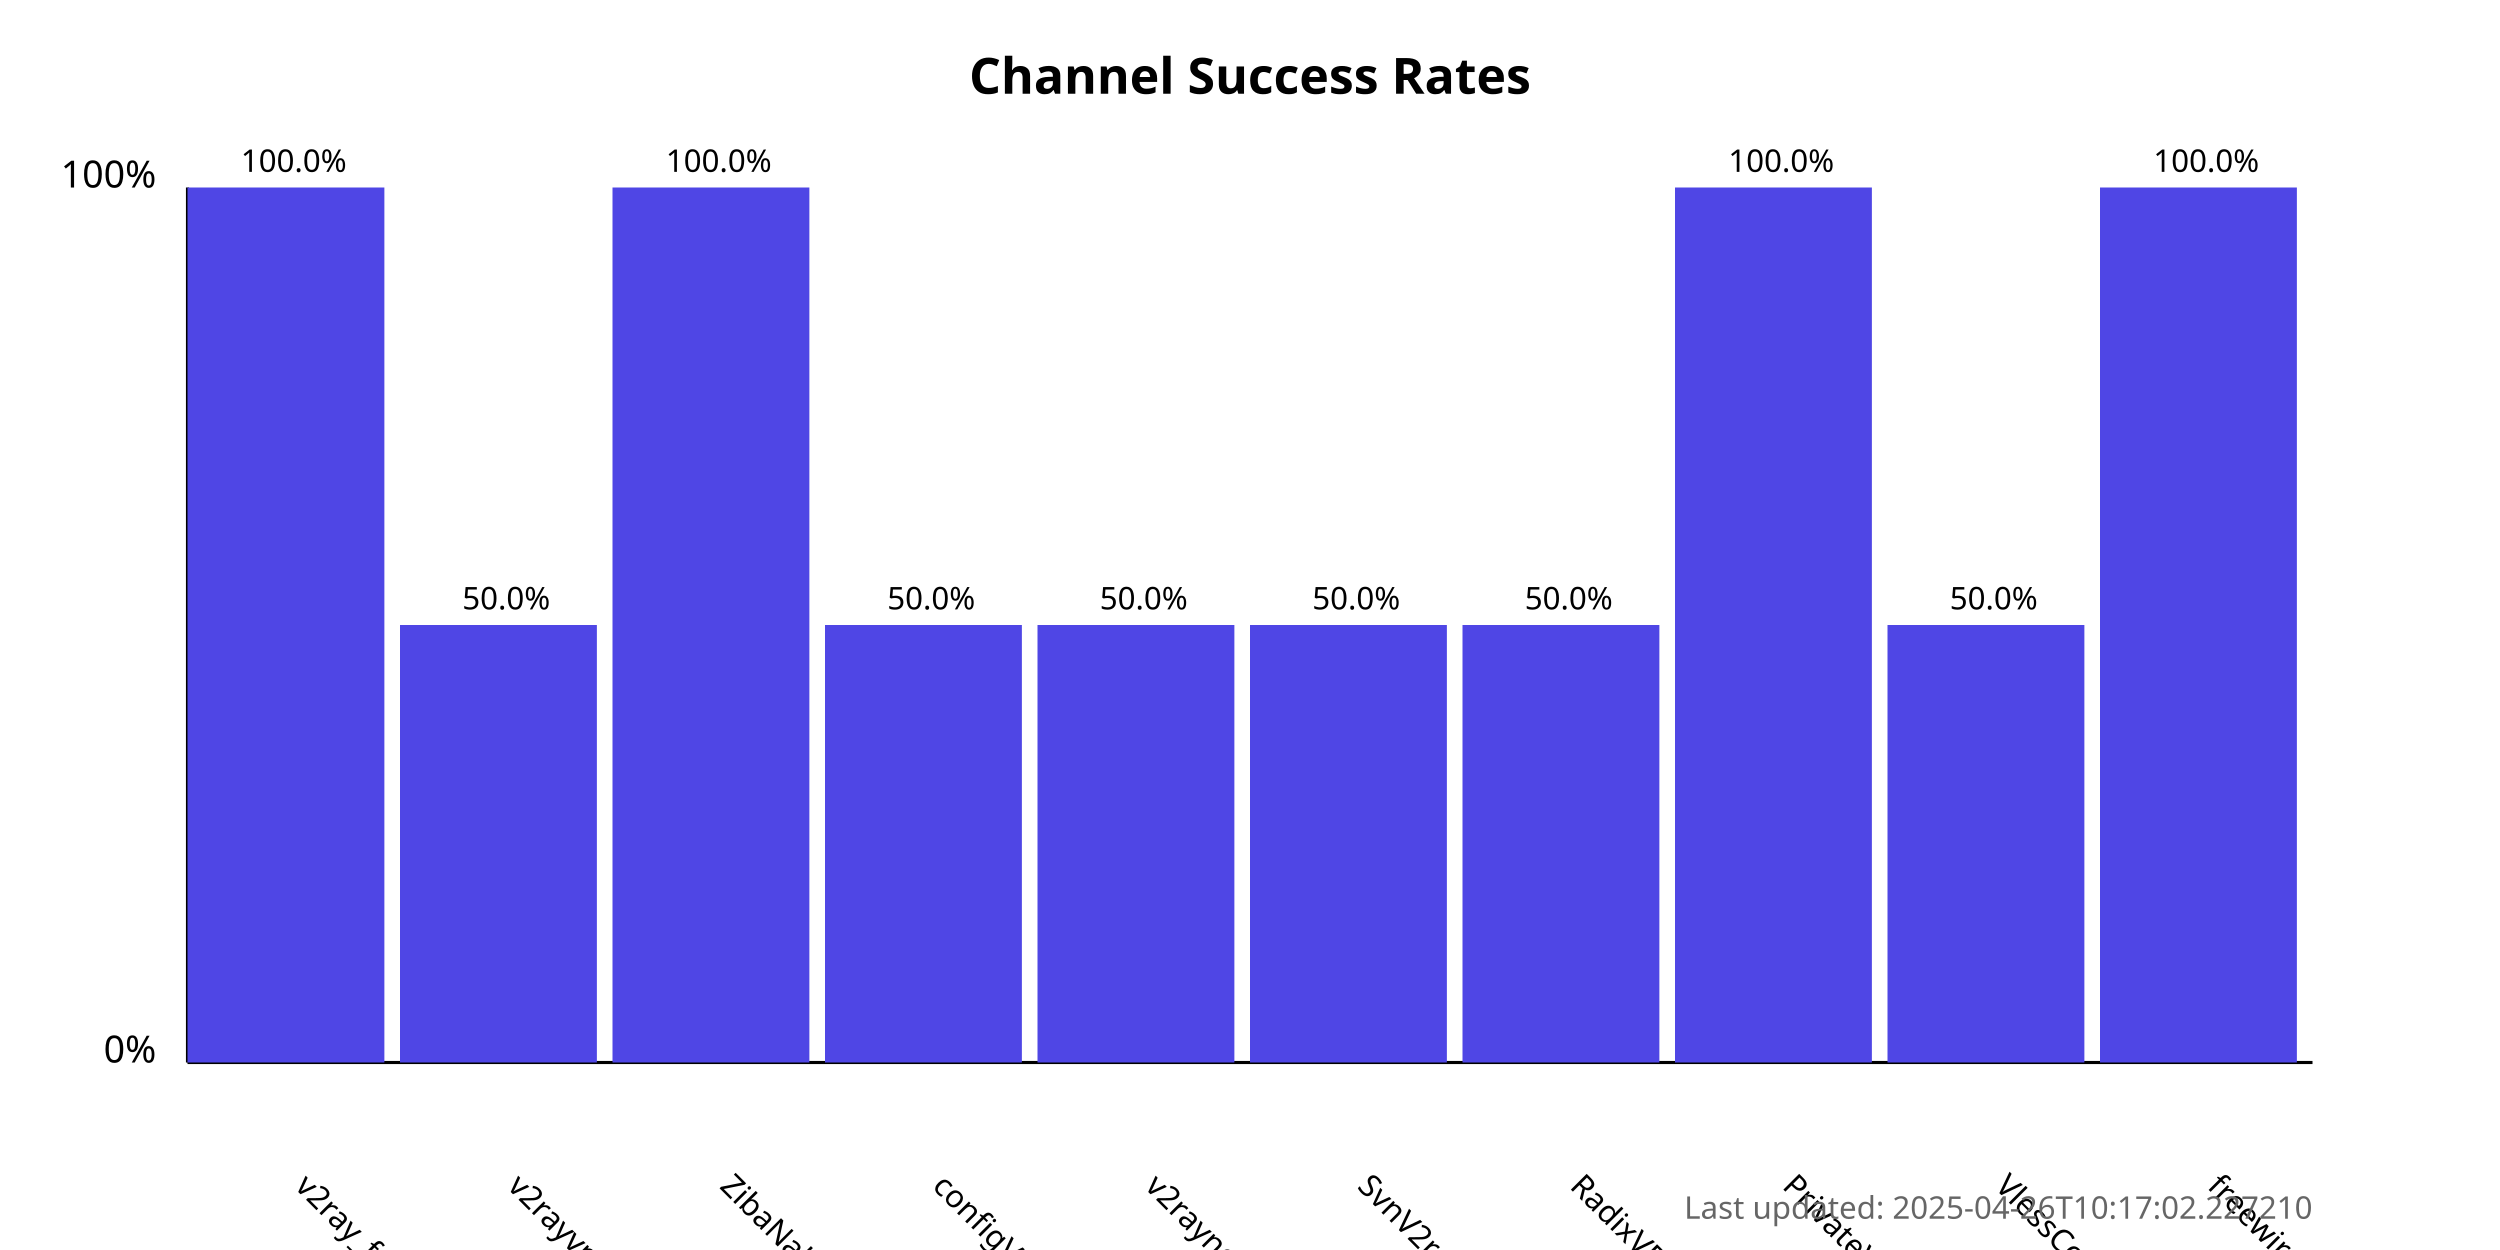
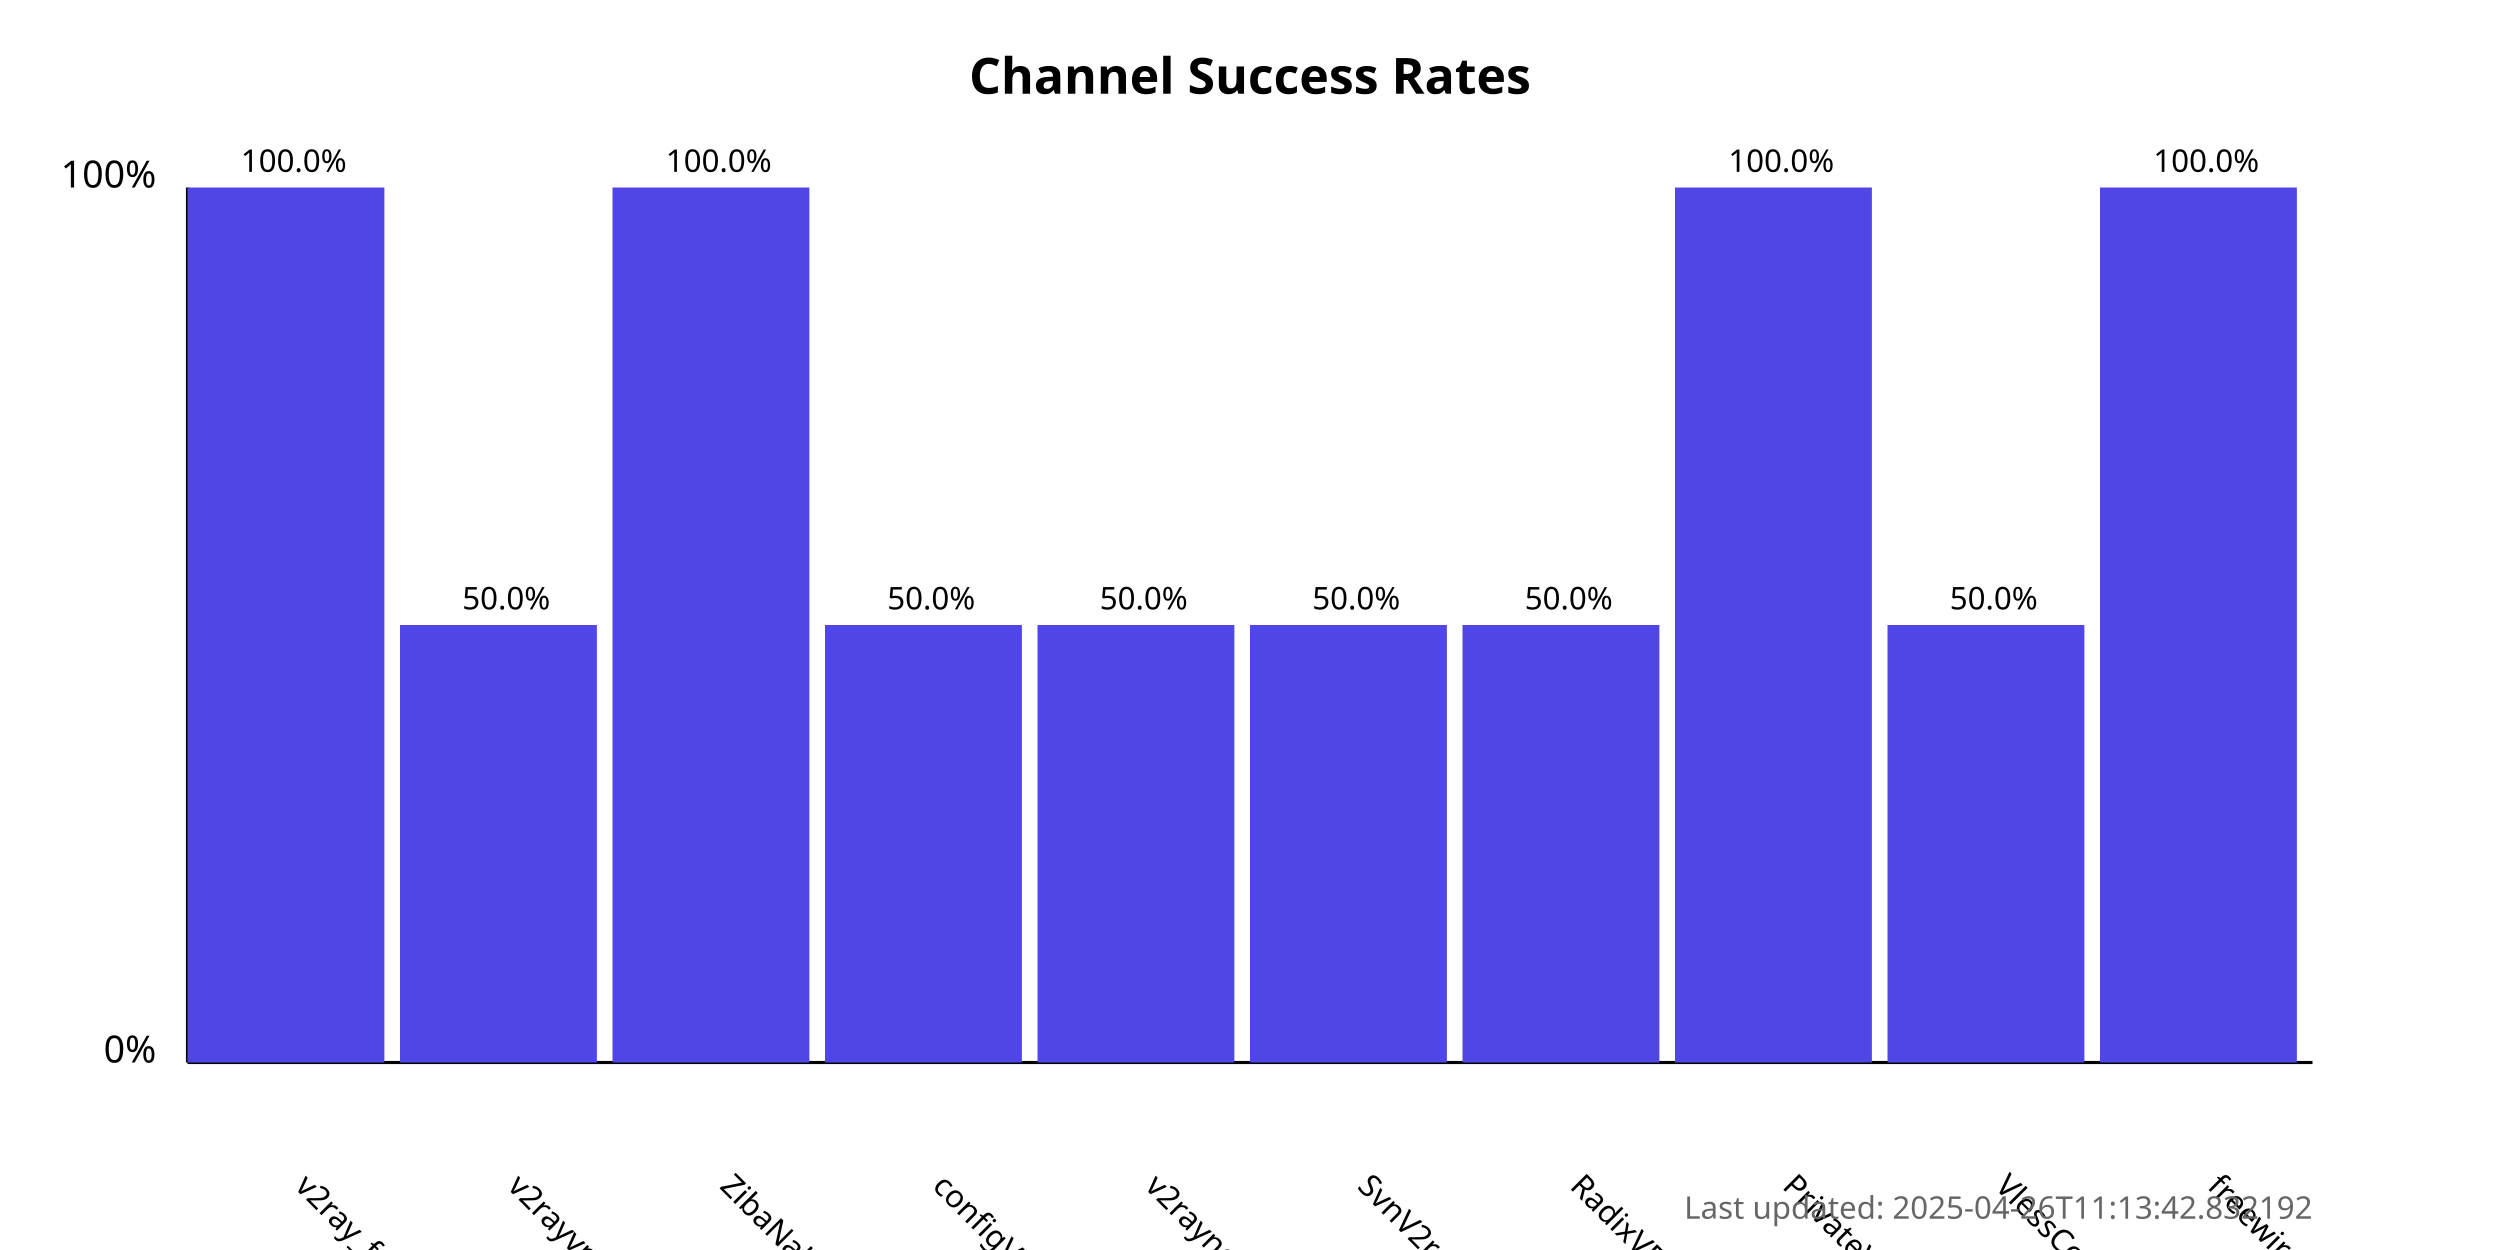
<svg xmlns="http://www.w3.org/2000/svg" width="800" height="400">
  <style>
            .chart-title { font: bold 16px sans-serif; }
            .axis-label { font: 12px sans-serif; }
            .tick-label { font: 10px sans-serif; }
            .bar { fill: #4f46e5; }
            .bar:hover { fill: #6366f1; }
            .timestamp { font: 10px sans-serif; fill: #666; }
        </style>
  <text x="400.0" y="30" text-anchor="middle" class="chart-title">
            Channel Success Rates
        </text>
  <line x1="60" y1="340" x2="60" y2="60" stroke="black" stroke-width="1" />
  <line x1="60" y1="340" x2="740" y2="340" stroke="black" stroke-width="1" />
  <text x="50" y="340" text-anchor="end" class="axis-label">0%</text>
  <text x="50" y="60" text-anchor="end" class="axis-label">100%</text>
  <g>
    <rect x="60" y="60.0" width="63.0" height="280.0" class="bar" />
    <text x="94.0" y="380" transform="rotate(45, 94.0, 380)" text-anchor="start" class="tick-label">
                v2ray_free_conf
            </text>
    <text x="94.0" y="55.0" text-anchor="middle" class="tick-label">
                100.0%
            </text>
  </g>
  <g>
    <rect x="128.0" y="200.0" width="63.0" height="140.0" class="bar" />
    <text x="162.0" y="380" transform="rotate(45, 162.0, 380)" text-anchor="start" class="tick-label">
                v2rayvpno
            </text>
    <text x="162.0" y="195.0" text-anchor="middle" class="tick-label">
                50.0%
            </text>
  </g>
  <g>
    <rect x="196.0" y="60.0" width="63.0" height="280.0" class="bar" />
    <text x="230.0" y="380" transform="rotate(45, 230.0, 380)" text-anchor="start" class="tick-label">
                ZibaNabz
            </text>
    <text x="230.0" y="55.0" text-anchor="middle" class="tick-label">
                100.0%
            </text>
  </g>
  <g>
    <rect x="264.0" y="200.0" width="63.0" height="140.0" class="bar" />
    <text x="298.0" y="380" transform="rotate(45, 298.0, 380)" text-anchor="start" class="tick-label">
                configV2rayForFree
            </text>
    <text x="298.0" y="195.0" text-anchor="middle" class="tick-label">
                50.0%
            </text>
  </g>
  <g>
    <rect x="332.0" y="200.0" width="63.0" height="140.0" class="bar" />
    <text x="366.0" y="380" transform="rotate(45, 366.0, 380)" text-anchor="start" class="tick-label">
                v2rayngvpn
            </text>
    <text x="366.0" y="195.0" text-anchor="middle" class="tick-label">
                50.0%
            </text>
  </g>
  <g>
    <rect x="400.0" y="200.0" width="63.0" height="140.0" class="bar" />
    <text x="434.0" y="380" transform="rotate(45, 434.0, 380)" text-anchor="start" class="tick-label">
                SvnV2ray
            </text>
    <text x="434.0" y="195.0" text-anchor="middle" class="tick-label">
                50.0%
            </text>
  </g>
  <g>
    <rect x="468.0" y="200.0" width="63.0" height="140.0" class="bar" />
    <text x="502.0" y="380" transform="rotate(45, 502.0, 380)" text-anchor="start" class="tick-label">
                RadixVPN
            </text>
    <text x="502.0" y="195.0" text-anchor="middle" class="tick-label">
                50.0%
            </text>
  </g>
  <g>
    <rect x="536.0" y="60.0" width="63.0" height="280.0" class="bar" />
    <text x="570.0" y="380" transform="rotate(45, 570.0, 380)" text-anchor="start" class="tick-label">
                PrivateVPNs
            </text>
    <text x="570.0" y="55.0" text-anchor="middle" class="tick-label">
                100.0%
            </text>
  </g>
  <g>
    <rect x="604.0" y="200.0" width="63.0" height="140.0" class="bar" />
    <text x="638.0" y="380" transform="rotate(45, 638.0, 380)" text-anchor="start" class="tick-label">
                VlessConfig
            </text>
    <text x="638.0" y="195.0" text-anchor="middle" class="tick-label">
                50.0%
            </text>
  </g>
  <g>
    <rect x="672.0" y="60.0" width="63.0" height="280.0" class="bar" />
    <text x="706.0" y="380" transform="rotate(45, 706.0, 380)" text-anchor="start" class="tick-label">
                freewireguard
            </text>
    <text x="706.0" y="55.0" text-anchor="middle" class="tick-label">
                100.0%
            </text>
  </g>
  <text x="740" y="390" text-anchor="end" class="timestamp">
-             Last updated: 2025-04-26T10:17:02.227210
+             Last updated: 2025-04-26T11:13:42.832192
        </text>
</svg>
